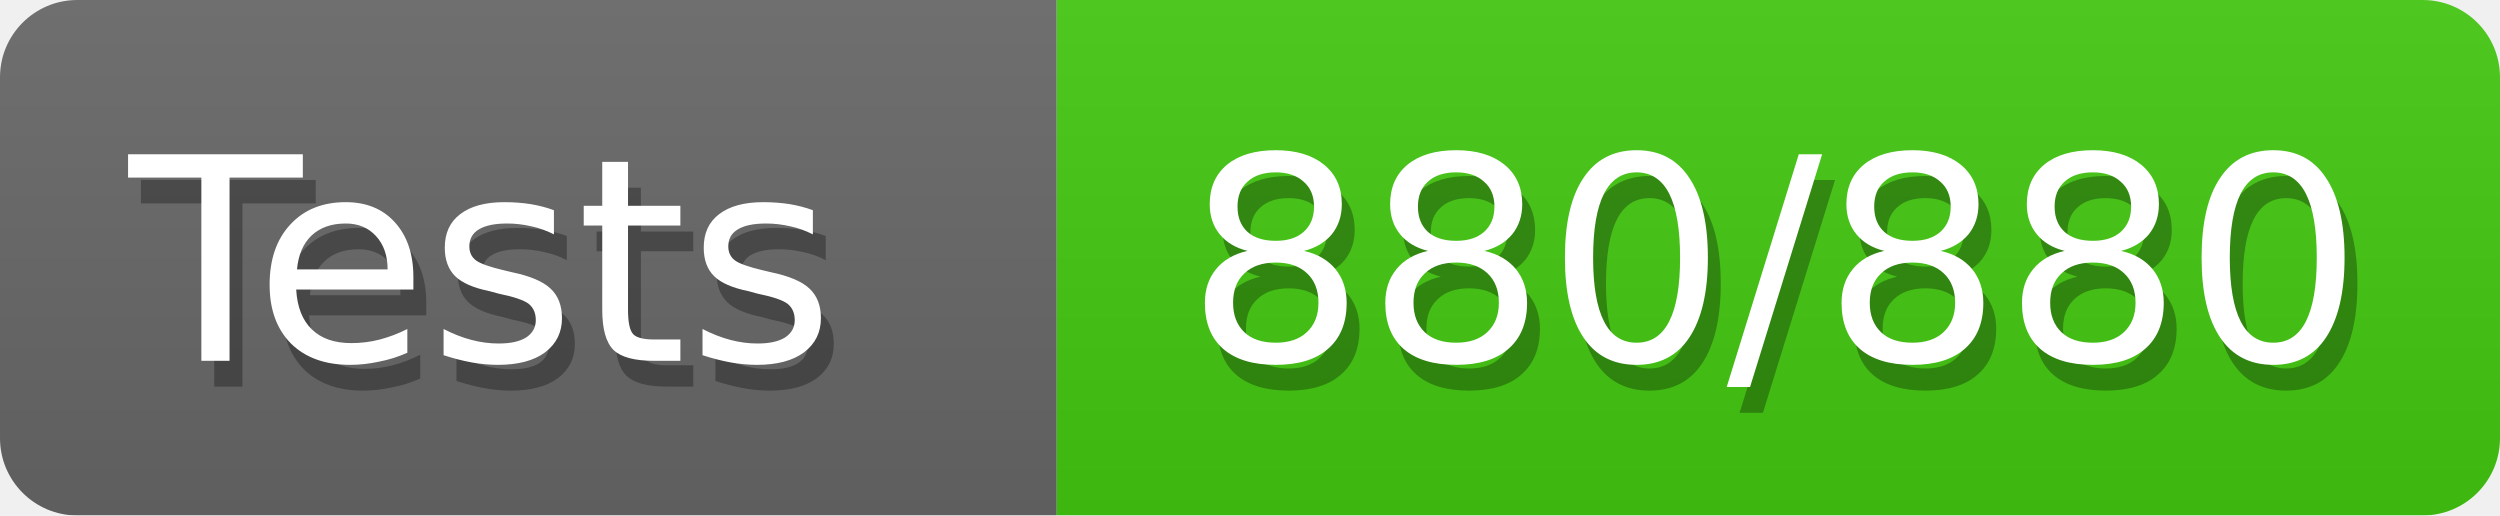
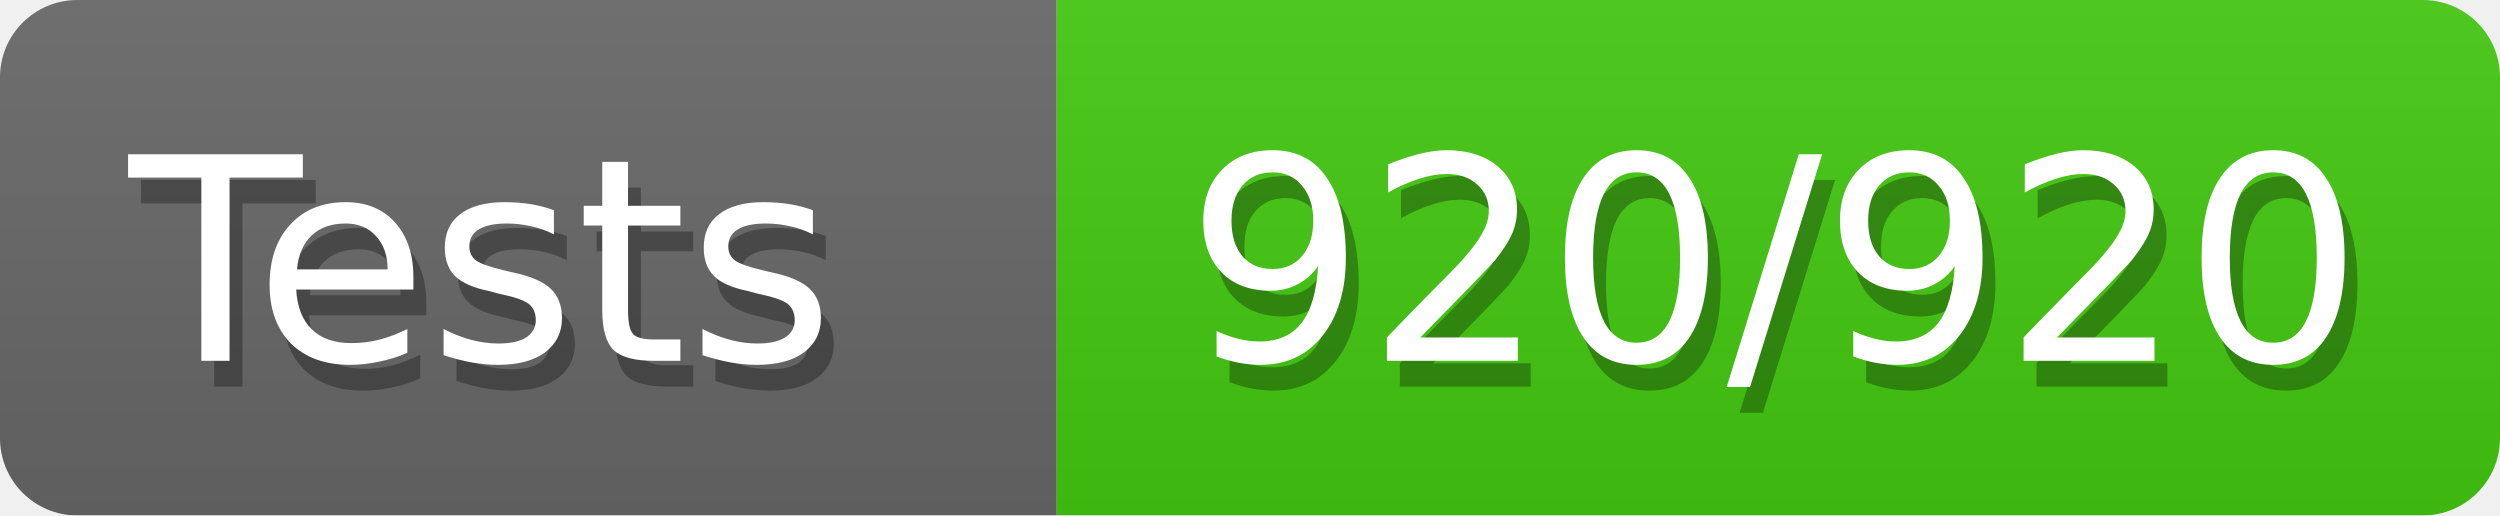
<svg xmlns="http://www.w3.org/2000/svg" width="97" height="20">
  <defs>
    <style>text{font-size:11px;font-family:Verdana,DejaVu Sans,Geneva,sans-serif}text.shadow{fill:#010101;fill-opacity:.3}text.high{fill:#fff}</style>
    <linearGradient id="smooth" x2="0" y2="100%">
      <stop offset="0" stop-color="#aaa" stop-opacity=".1" />
      <stop offset="1" stop-opacity=".1" />
    </linearGradient>
    <mask id="round">
      <rect width="100%" height="100%" fill="#fff" rx="3" />
    </mask>
  </defs>
  <g id="bg" mask="url(#round)">
    <path fill="#696969" d="M0 0h41v20H0z" />
    <path fill="#4c1" d="M41 0h56v20H41z" />
    <path fill="url(#smooth)" d="M0 0h97v20H0z" />
  </g>
  <g id="fg">
    <text x="5.5" y="15" class="shadow">Tests</text>
    <text x="5" y="14" class="high">Tests</text>
-     <text x="46.5" y="15" class="shadow">880/880</text>
-     <text x="46" y="14" class="high">880/880</text>
+     <text x="46.5" y="15" class="shadow">920/920</text>
+     <text x="46" y="14" class="high">920/920</text>
  </g>
</svg>
